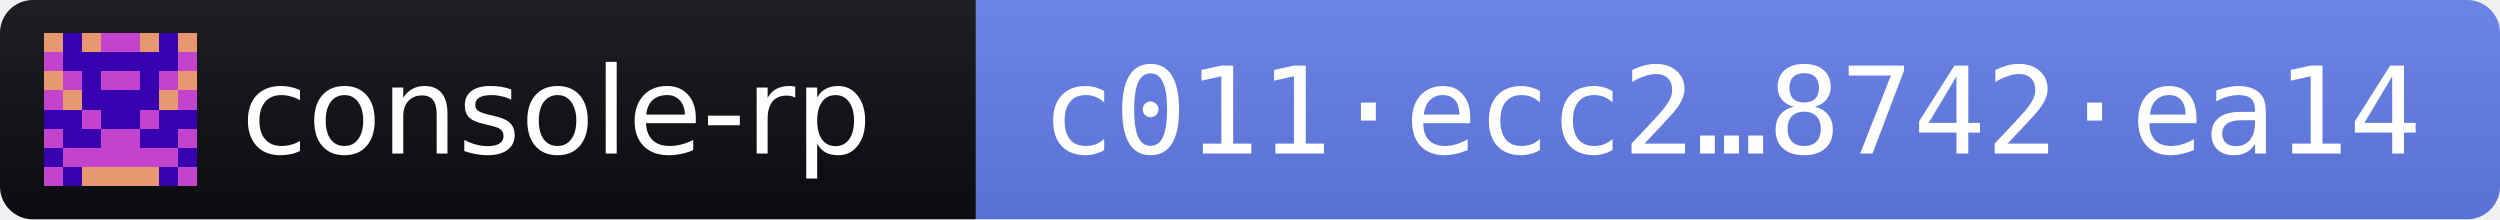
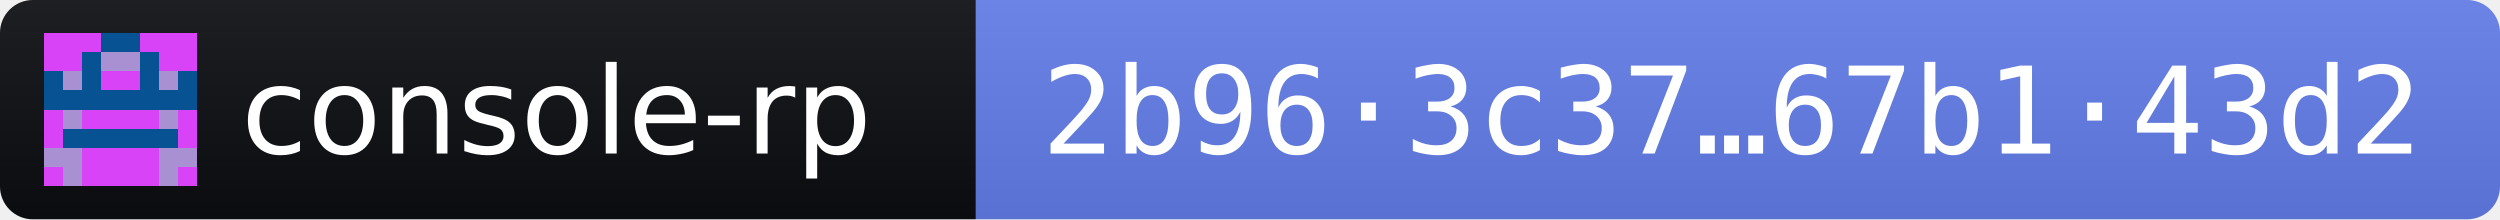
- <svg xmlns="http://www.w3.org/2000/svg" width="228" height="20" role="img" aria-label="console-rp 2026.11.3 · release fingerprint c011ecc2654437c086e810121508668826396e247db5cfb1b200be7d8742ea14">
+ <svg xmlns="http://www.w3.org/2000/svg" width="228" height="20" role="img" aria-label="console-rp 2026.11.3 · release fingerprint 2b963c37a0574c4864e23a622afd0ae860dc6faa1aca364f3842994067b143d2">
  <linearGradient id="s" x2="0" y2="100%">
    <stop offset="0" stop-color="#bbb" stop-opacity=".1" />
    <stop offset="1" stop-opacity=".1" />
  </linearGradient>
  <clipPath id="r">
    <rect width="228" height="20" rx="3" fill="#fff" />
  </clipPath>
  <g clip-path="url(#r)">
    <rect width="89" height="20" fill="#0B0D11" />
    <rect x="89" width="139" height="20" fill="#627EEA" />
    <rect width="228" height="20" fill="url(#s)" />
  </g>
  <g transform="translate(4 3) scale(1.75)" shape-rendering="crispEdges">
-     <path fill="#3801b0" d="M0 0h8v8H0z" />
-     <path fill="#c443cd" d="M3 0h1v1h-1zM4 0h1v1h-1zM0 1h1v1h-1zM7 1h1v1h-1zM1 2h1v1h-1zM3 2h1v1h-1zM4 2h1v1h-1zM6 2h1v1h-1zM0 3h1v1h-1zM7 3h1v1h-1zM2 4h1v1h-1zM5 4h1v1h-1zM0 5h1v1h-1zM3 5h1v1h-1zM4 5h1v1h-1zM7 5h1v1h-1zM1 6h1v1h-1zM2 6h1v1h-1zM3 6h1v1h-1zM4 6h1v1h-1zM5 6h1v1h-1zM6 6h1v1h-1zM0 7h1v1h-1zM7 7h1v1h-1z" />
-     <path fill="#e79871" d="M0 0h1v1h-1zM2 0h1v1h-1zM5 0h1v1h-1zM7 0h1v1h-1zM0 2h1v1h-1zM7 2h1v1h-1zM1 3h1v1h-1zM6 3h1v1h-1zM2 7h1v1h-1zM3 7h1v1h-1zM4 7h1v1h-1zM5 7h1v1h-1z" />
+     <path fill="#075293" d="M0 0h8v8H0z" />
+     <path fill="#d943f7" d="M0 0h1v1h-1zM1 0h1v1h-1zM2 0h1v1h-1zM5 0h1v1h-1zM6 0h1v1h-1zM7 0h1v1h-1zM0 1h1v1h-1zM1 1h1v1h-1zM6 1h1v1h-1zM7 1h1v1h-1zM3 2h1v1h-1zM4 2h1v1h-1zM0 4h1v1h-1zM2 4h1v1h-1zM3 4h1v1h-1zM4 4h1v1h-1zM5 4h1v1h-1zM7 4h1v1h-1zM0 5h1v1h-1zM7 5h1v1h-1zM2 6h1v1h-1zM3 6h1v1h-1zM4 6h1v1h-1zM5 6h1v1h-1zM0 7h1v1h-1zM2 7h1v1h-1zM3 7h1v1h-1zM4 7h1v1h-1zM5 7h1v1h-1zM7 7h1v1h-1z" />
+     <path fill="#a990d3" d="M3 1h1v1h-1zM4 1h1v1h-1zM1 2h1v1h-1zM6 2h1v1h-1zM1 4h1v1h-1zM6 4h1v1h-1zM0 6h1v1h-1zM1 6h1v1h-1zM6 6h1v1h-1zM7 6h1v1h-1zM1 7h1v1h-1zM6 7h1v1h-1z" />
  </g>
  <g fill="#fff" font-family="Verdana,Geneva,DejaVu Sans,sans-serif" font-size="11">
    <text x="22" y="14" textLength="61" lengthAdjust="spacingAndGlyphs">console-rp</text>
-     <text x="95" y="14" textLength="127" lengthAdjust="spacingAndGlyphs" font-family="DejaVu Sans Mono,Menlo,Consolas,monospace">c011·ecc2…8742·ea14</text>
+     <text x="95" y="14" textLength="127" lengthAdjust="spacingAndGlyphs" font-family="DejaVu Sans Mono,Menlo,Consolas,monospace">2b96·3c37…67b1·43d2</text>
  </g>
</svg>
